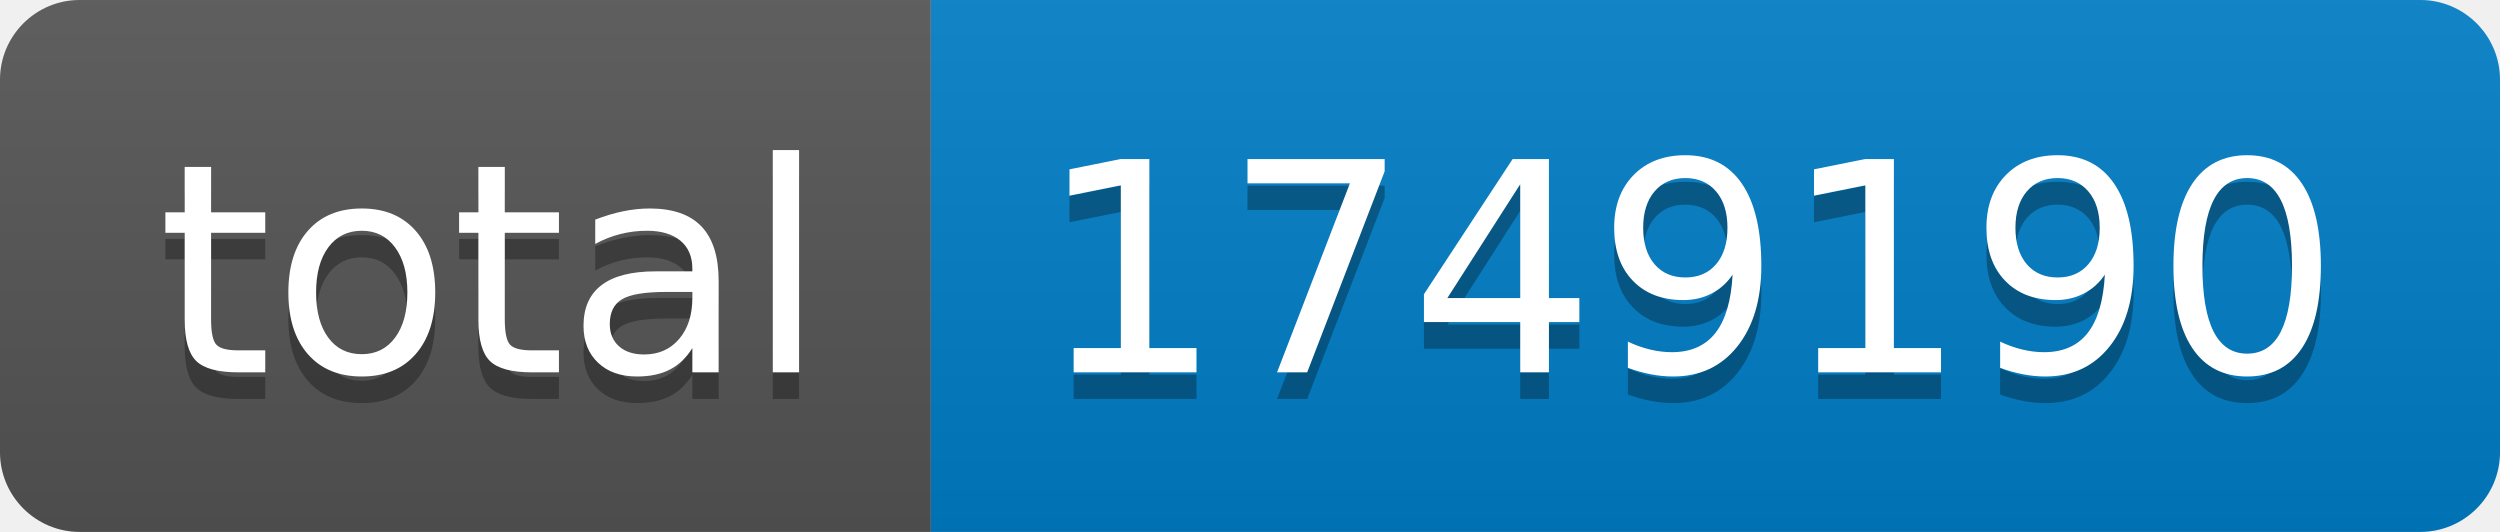
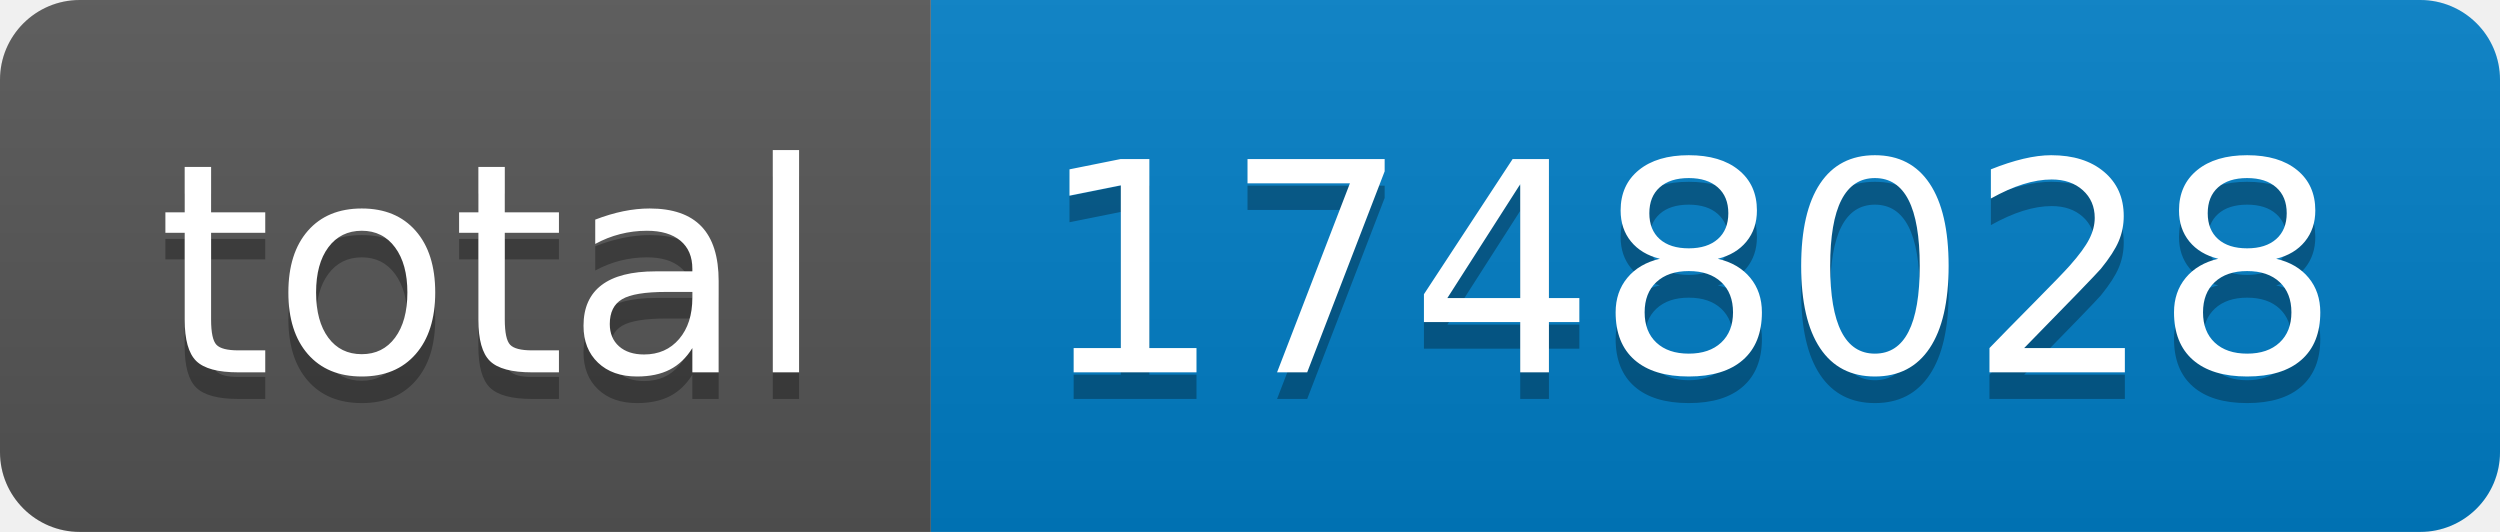
- <svg xmlns="http://www.w3.org/2000/svg" width="94" height="20" role="img" aria-label="total: 1749190">
+ <svg xmlns="http://www.w3.org/2000/svg" width="94" height="20" role="img" aria-label="total: 1748028">
  <linearGradient id="s" x2="0" y2="100%">
    <stop offset="0" stop-color="#bbb" stop-opacity=".1" />
    <stop offset="1" stop-opacity=".1" />
  </linearGradient>
  <clipPath id="r">
    <rect width="94" height="20" rx="3" fill="#fff" />
  </clipPath>
  <g clip-path="url(#r)">
    <rect width="35" height="20" fill="#555" />
    <rect x="35" width="59" height="20" fill="#007ec6" />
    <rect width="94" height="20" fill="url(#s)" />
  </g>
  <g fill="#fff" text-anchor="middle" font-family="Verdana,Geneva,DejaVu Sans,sans-serif" text-rendering="geometricPrecision" font-size="110">
    <text aria-hidden="true" x="185" y="150" fill="#010101" fill-opacity=".3" transform="scale(.1)" textLength="250">total</text>
    <text x="185" y="140" transform="scale(.1)" fill="#fff" textLength="250">total</text>
-     <text aria-hidden="true" x="635" y="150" fill="#010101" fill-opacity=".3" transform="scale(.1)" textLength="490">1749190</text>
-     <text x="635" y="140" transform="scale(.1)" fill="#fff" textLength="490">1749190</text>
+     <text aria-hidden="true" x="635" y="150" fill="#010101" fill-opacity=".3" transform="scale(.1)" textLength="490">1748028</text>
+     <text x="635" y="140" transform="scale(.1)" fill="#fff" textLength="490">1748028</text>
  </g>
</svg>
